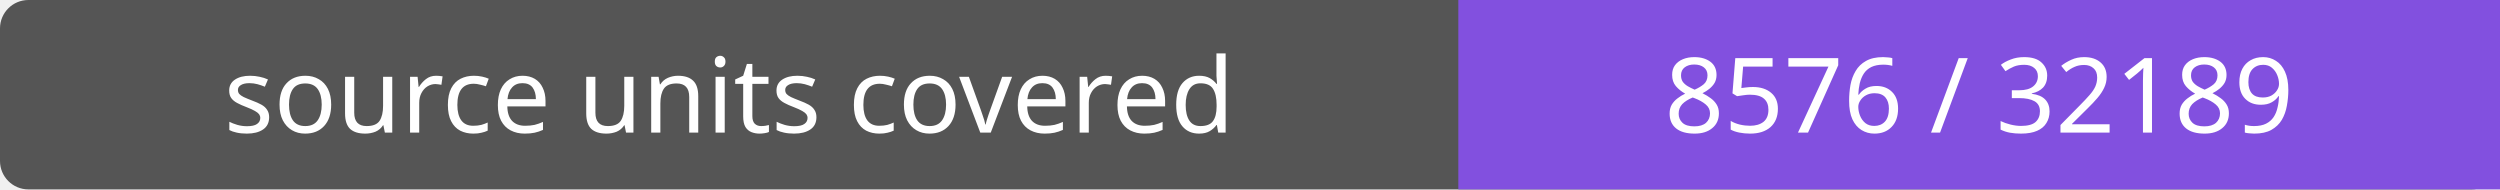
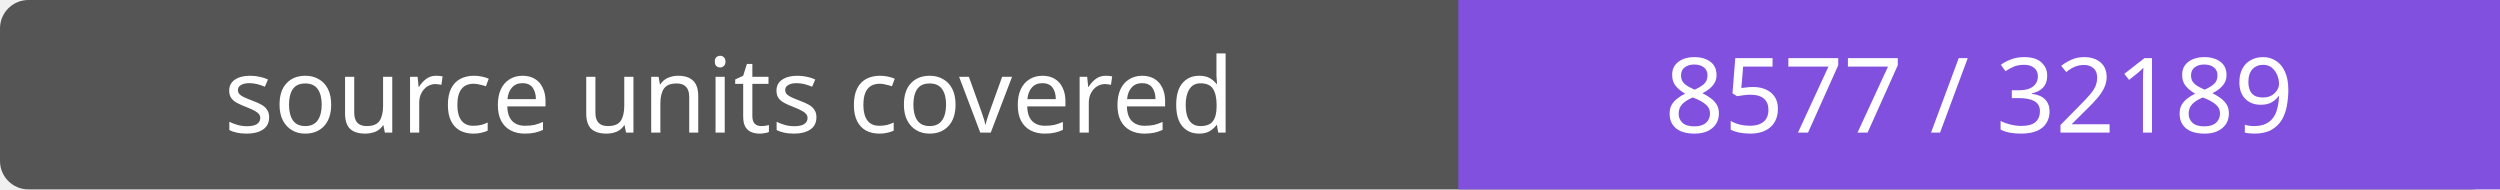
- <svg xmlns="http://www.w3.org/2000/svg" width="264" height="20" role="img" aria-label="source units covered: 8576 / 32189">
+ <svg xmlns="http://www.w3.org/2000/svg" width="264" height="20" role="img" aria-label="source units covered: 8577 / 32189">
  <rect width="264" height="20" rx="3" fill="#555" />
  <path fill="#8250df" d="M154 0h110v20H154z" />
  <g fill="#fff" text-anchor="middle" font-family="Verdana,sans-serif" font-size="11">
    <text x="77.0" y="14">source units covered</text>
-     <text x="209.0" y="14">8576 / 32189</text>
+     <text x="209.0" y="14">8577 / 32189</text>
  </g>
</svg>
